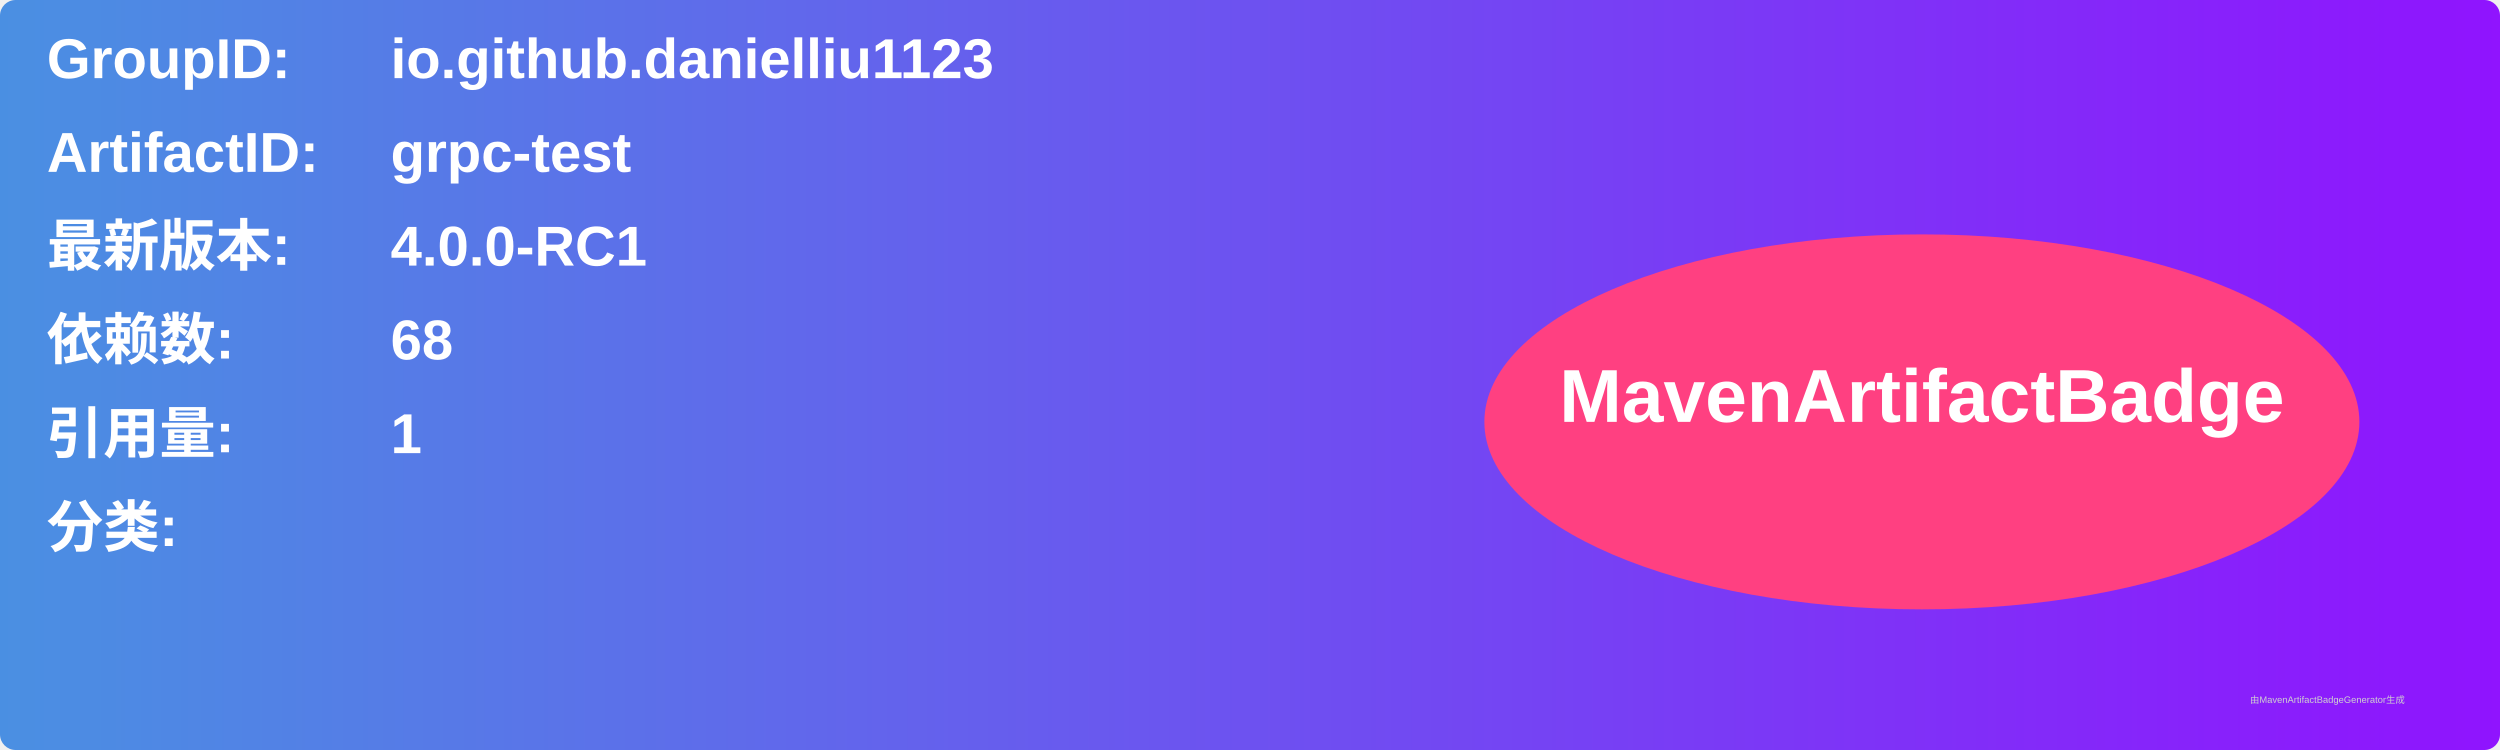
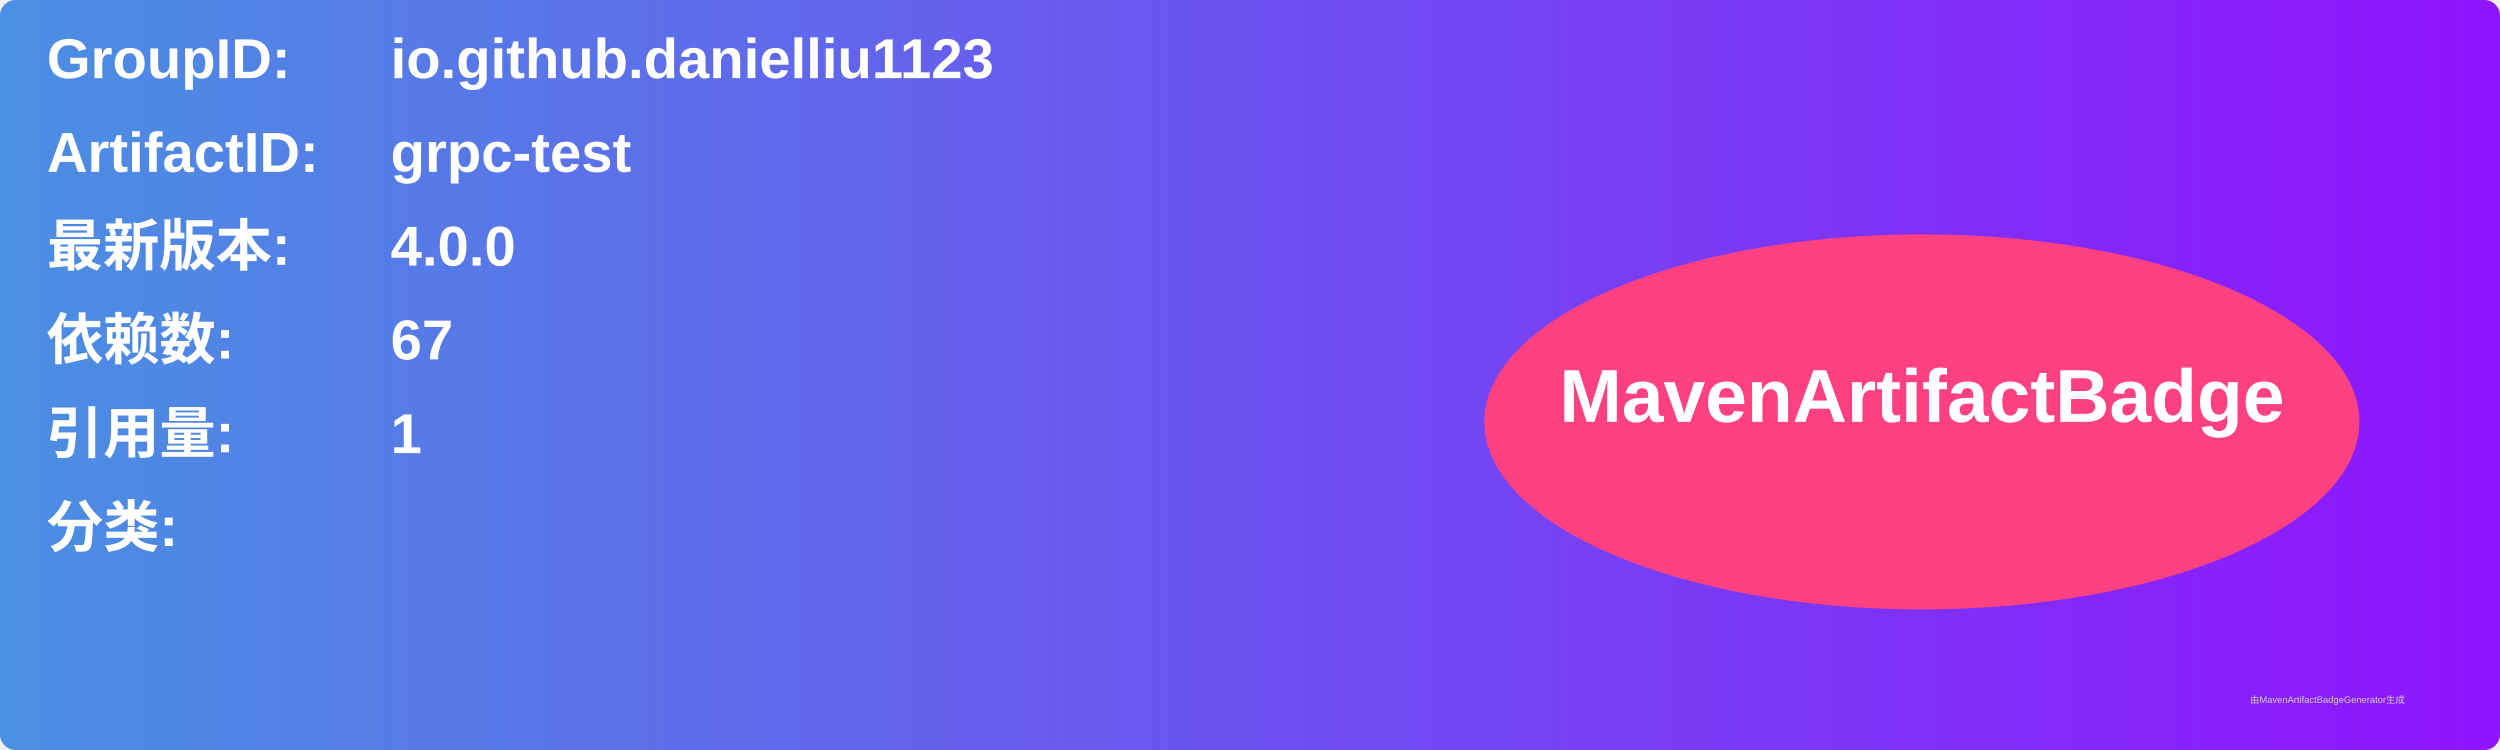
<svg xmlns="http://www.w3.org/2000/svg" width="800" height="240" viewBox="0 0 800 240">
  <linearGradient id="grad" x1="0%" y1="0%" x2="100%" y2="0%">
    <stop offset="0%" stop-color="#4a90e2" />
    <stop offset="100%" stop-color="#9013fe" />
  </linearGradient>
  <rect width="100%" height="100%" rx="5" ry="5" fill="url(#grad)" />
  <g transform="translate(15, 15)">
    <text x="0" y="10" font-family="Arial" font-size="18" fill="white" font-weight="bold" width="260">GroupID:</text>
    <text x="110" y="10" font-family="Arial" font-size="18" fill="white" font-weight="bold" width="460">io.github.danielliu1123</text>
    <text x="0" y="40" font-family="Arial" font-size="18" fill="white" font-weight="bold" width="260">ArtifactID:</text>
    <text x="110" y="40" font-family="Arial" font-size="18" fill="white" font-weight="bold" width="460">grpc-test</text>
    <text x="0" y="70" font-family="Arial" font-size="18" fill="white" font-weight="bold">最新版本:</text>
    <text x="110" y="70" font-family="Arial" font-size="18" fill="white" font-weight="bold">
-       <tspan font-weight="bold">4.0.0-RC1</tspan>
+       <tspan font-weight="bold">4.0.0</tspan>
    </text>
    <text x="0" y="100" font-family="Arial" font-size="18" fill="white" font-weight="bold">依赖数: </text>
    <text x="110" y="100" font-family="Arial" font-size="18" fill="white">
-       <tspan font-weight="bold">68</tspan>
+       <tspan font-weight="bold">67</tspan>
    </text>
    <text x="0" y="130" font-family="Arial" font-size="18" fill="white" font-weight="bold">引用量: </text>
    <text x="110" y="130" font-family="Arial" font-size="18" fill="white">
      <tspan font-weight="bold">1</tspan>
    </text>
    <text x="0" y="160" font-family="Arial" font-size="18" fill="white" font-weight="bold">分类:</text>
    <text x="10" y="190" font-family="Arial" font-size="10" fill="white">
      <tspan font-weight="bold" />
    </text>
    <ellipse cx="600" cy="120" rx="140" ry="60" fill="#ff4081" />
    <text x="600" y="120" text-anchor="middle" font-family="Arial" font-size="24" fill="white" font-weight="bold">MavenArtifactBadge</text>
  </g>
  <text x="720" y="225" font-family="Arial" font-size="3" fill="#d0d0d0">由MavenArtifactBadgeGenerator生成</text>
</svg>
